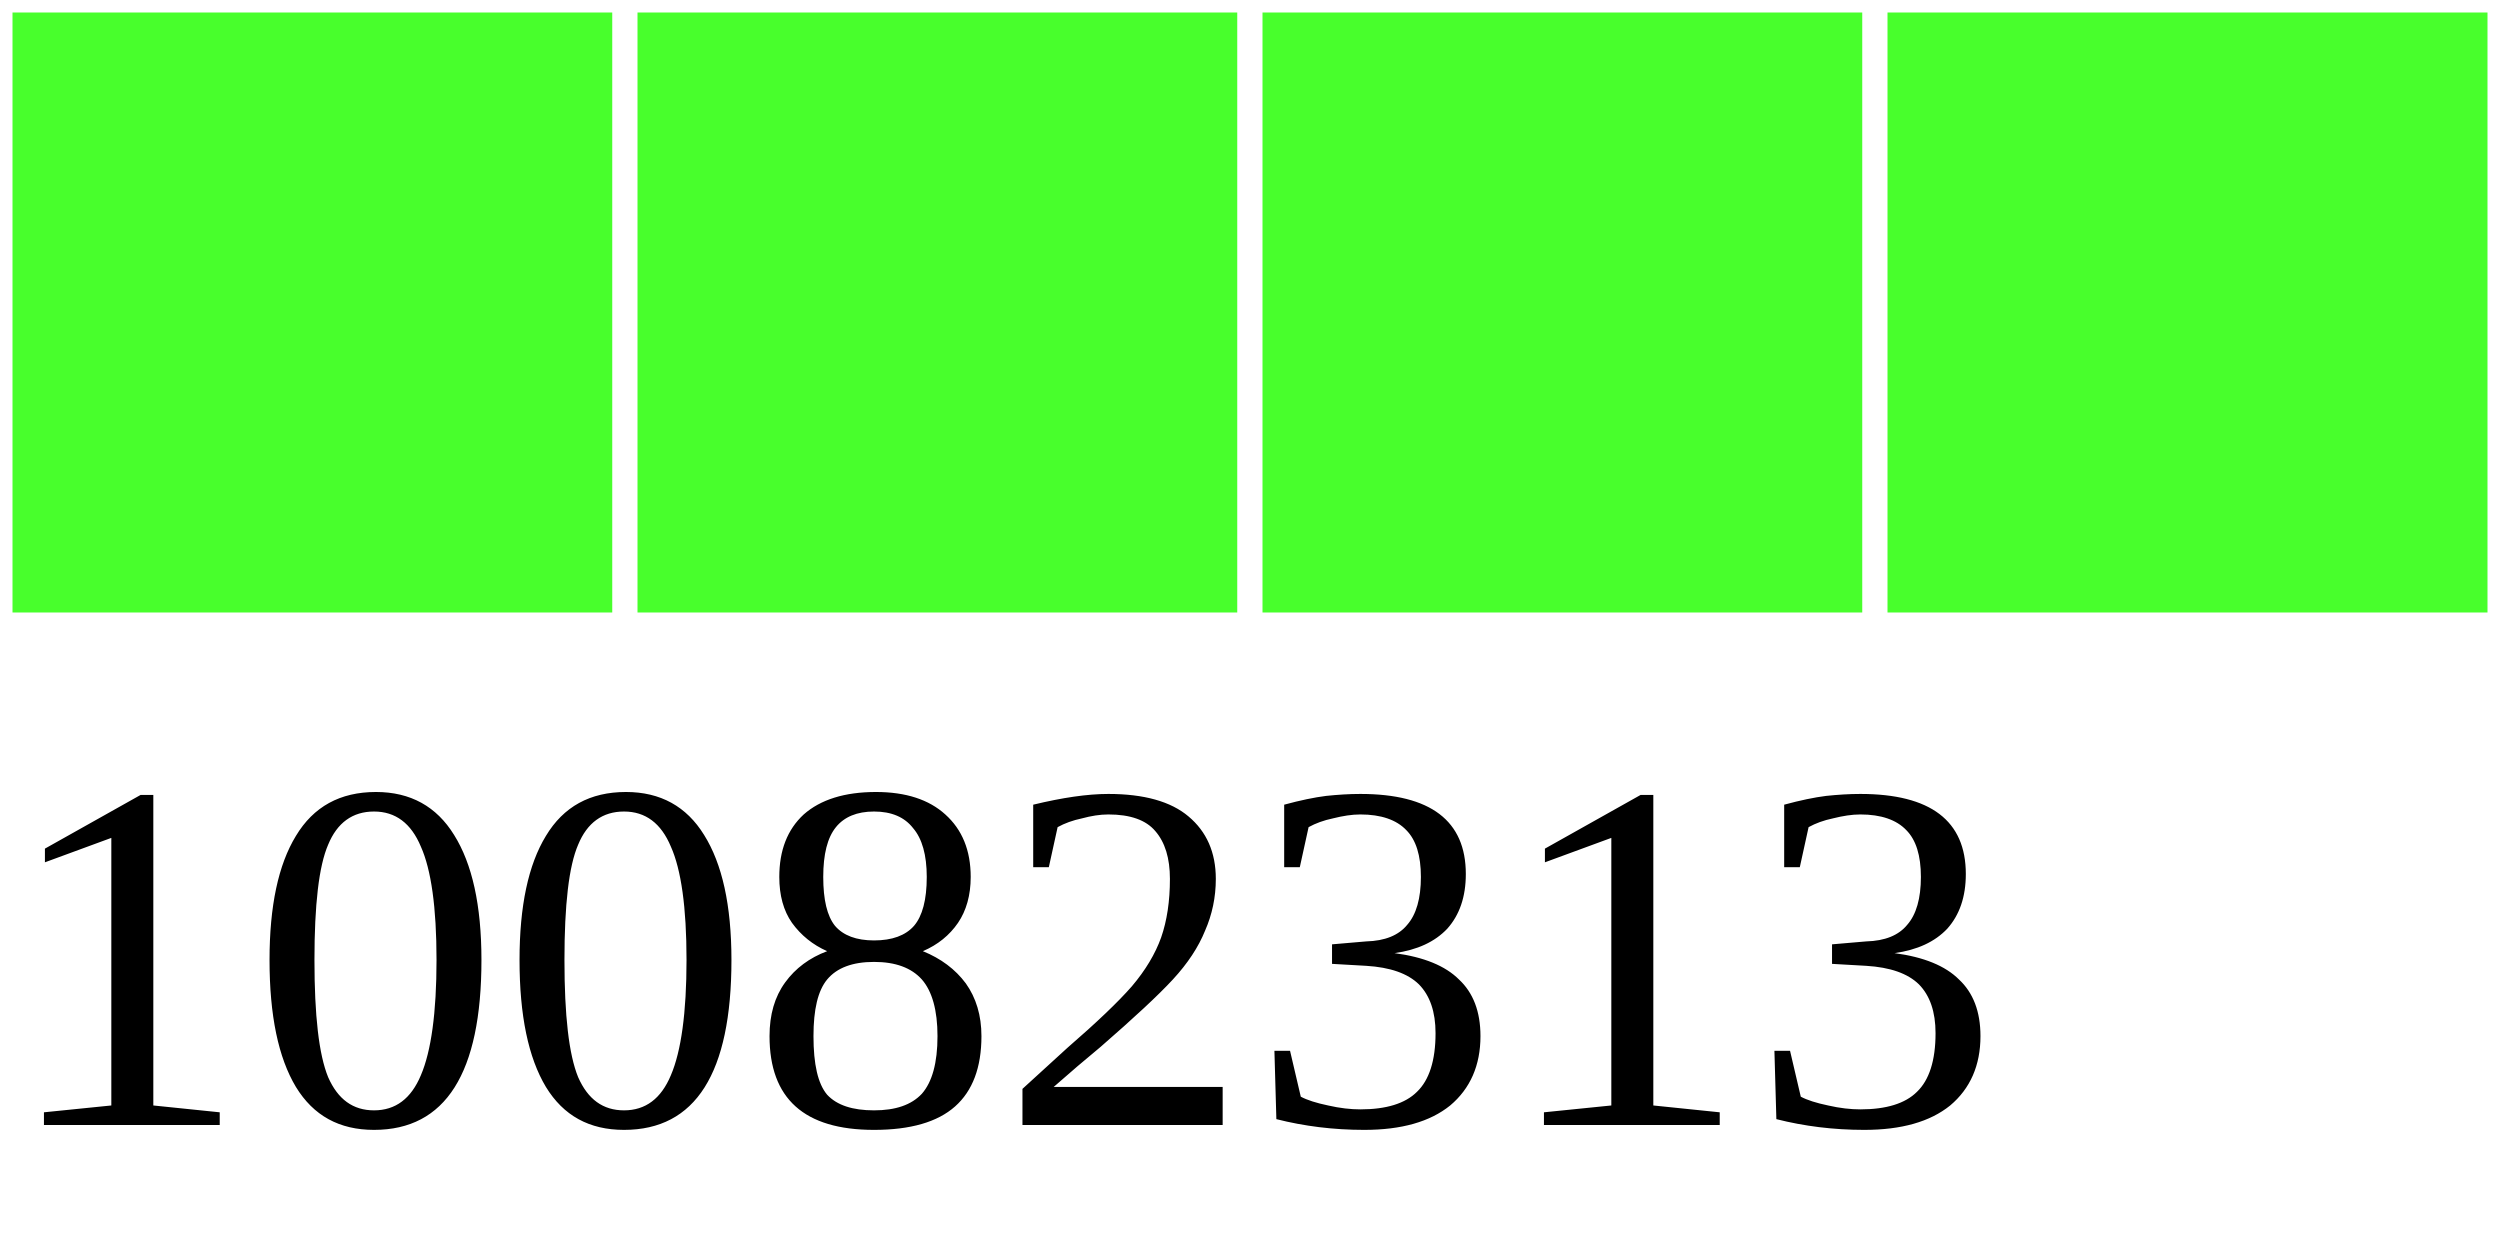
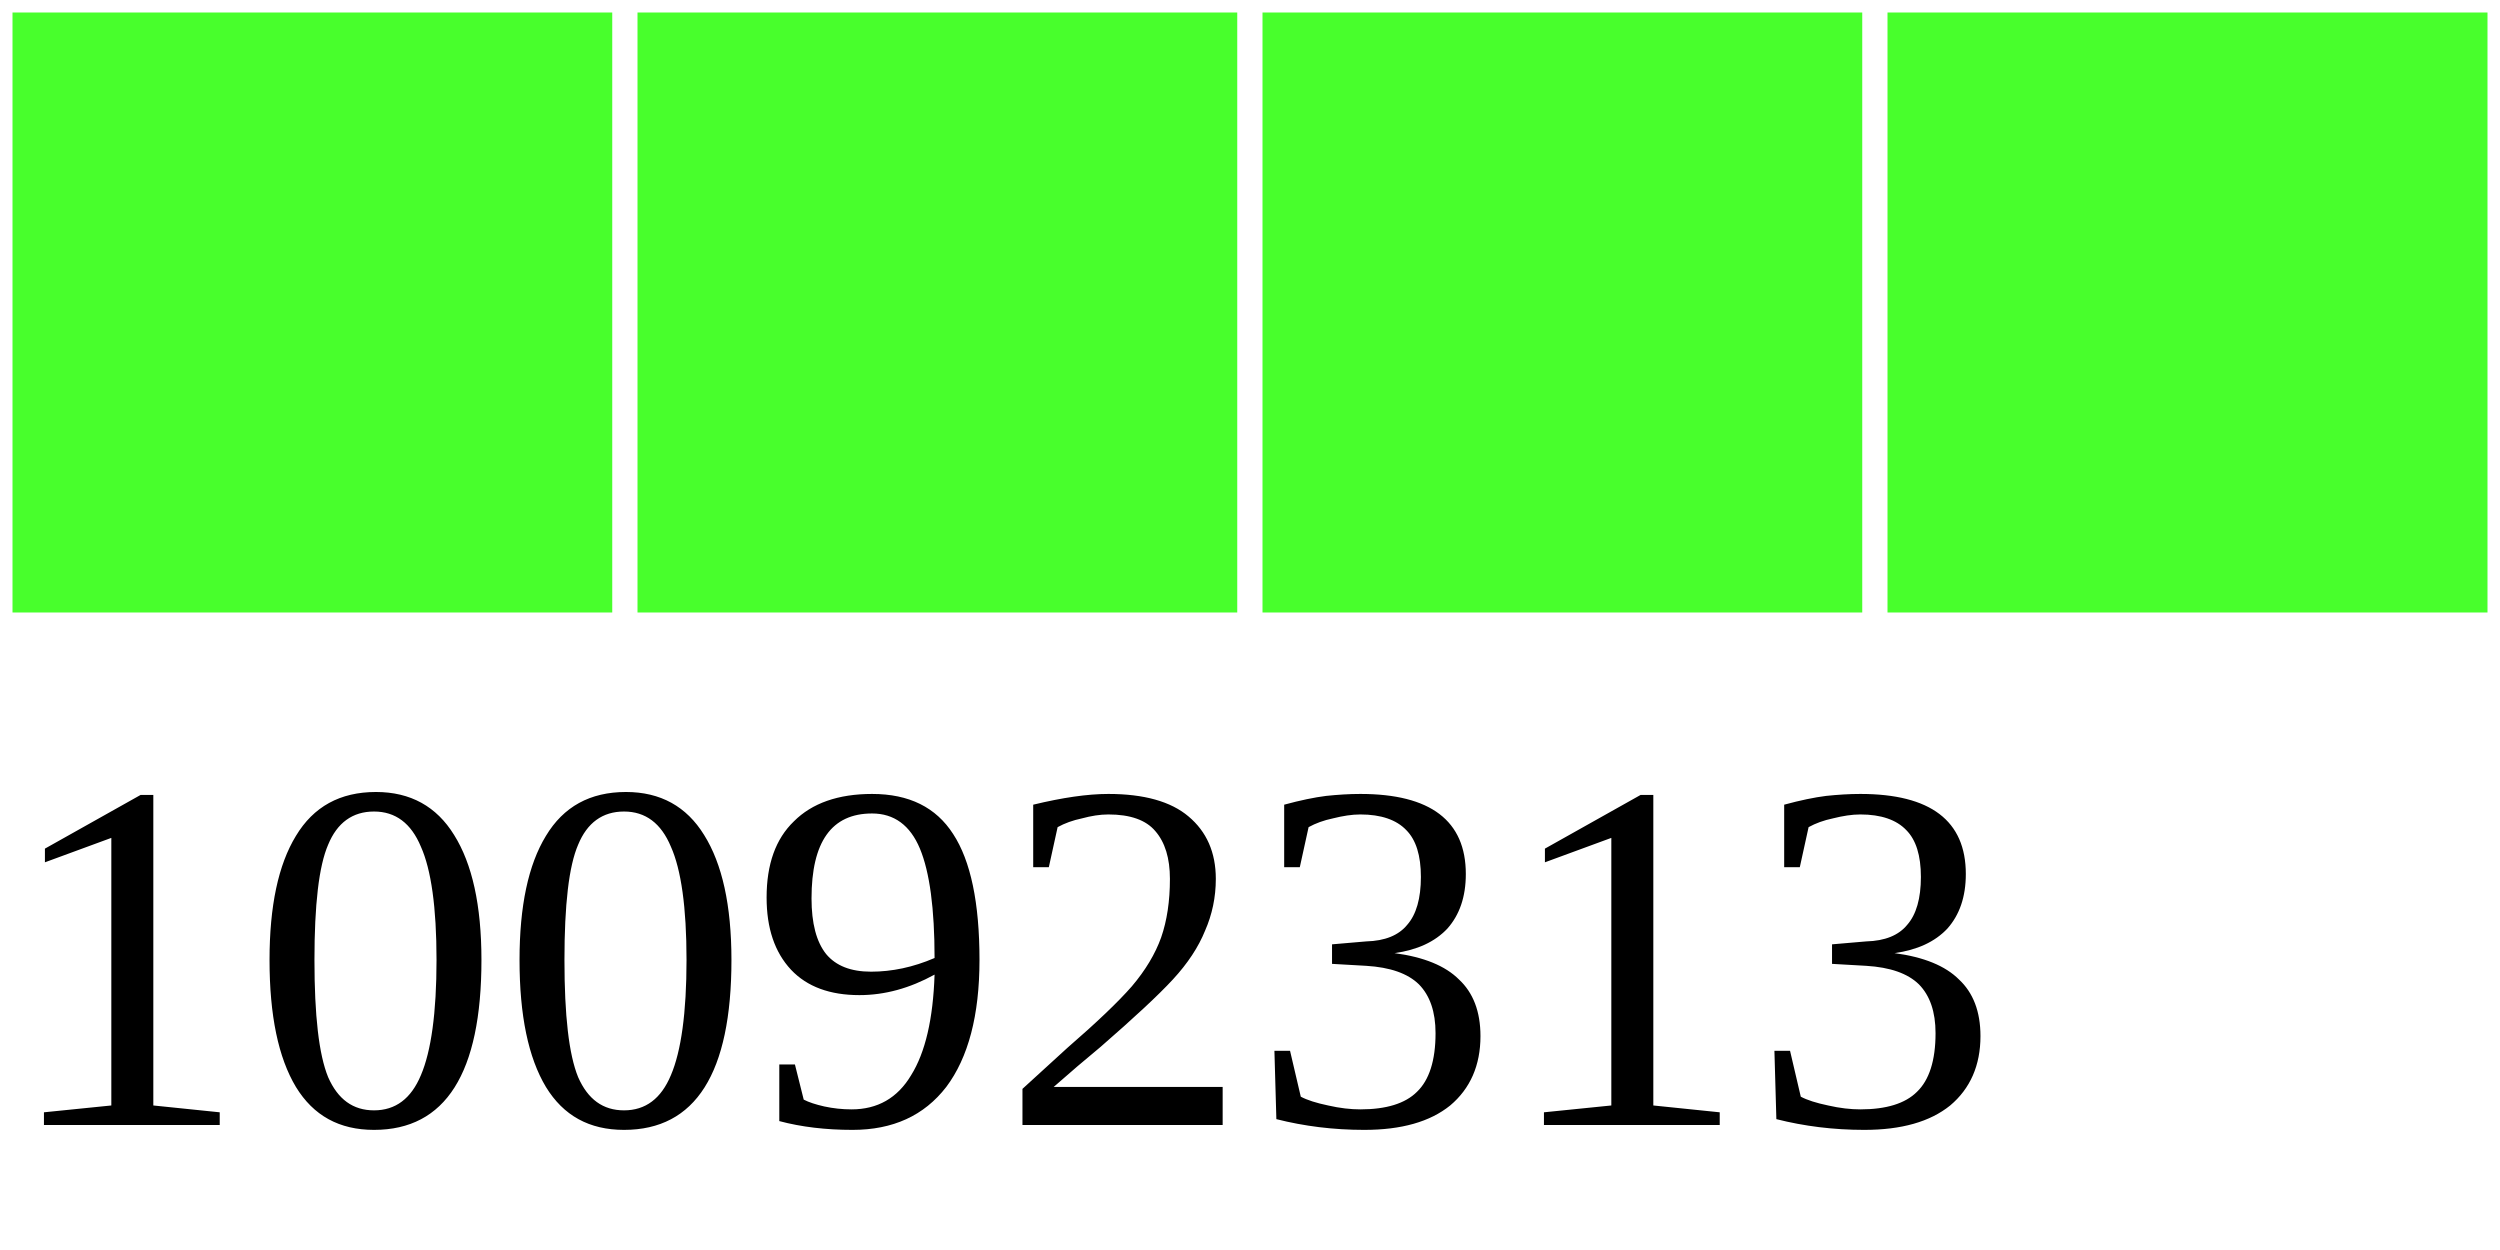
<svg xmlns="http://www.w3.org/2000/svg" width="40" height="20">
  <g>
    <rect width="10" height="10" style="fill:#48FF2C;stroke-width:0.4;stroke:rgb(255,255,255)" x="0" />
    <rect width="10" height="10" style="fill:#48FF2C;stroke-width:0.4;stroke:rgb(255,255,255)" x="10" />
    <rect width="10" height="10" style="fill:#48FF2C;stroke-width:0.4;stroke:rgb(255,255,255)" x="20" />
    <rect width="10" height="10" style="fill:#48FF2C;stroke-width:0.4;stroke:rgb(255,255,255)" x="30" />
-     <text x="0" y="18" fill="black" font-size="8">10082313</text>
+     <text x="0" y="18" fill="black" font-size="8">10092313</text>
  </g>
</svg>
